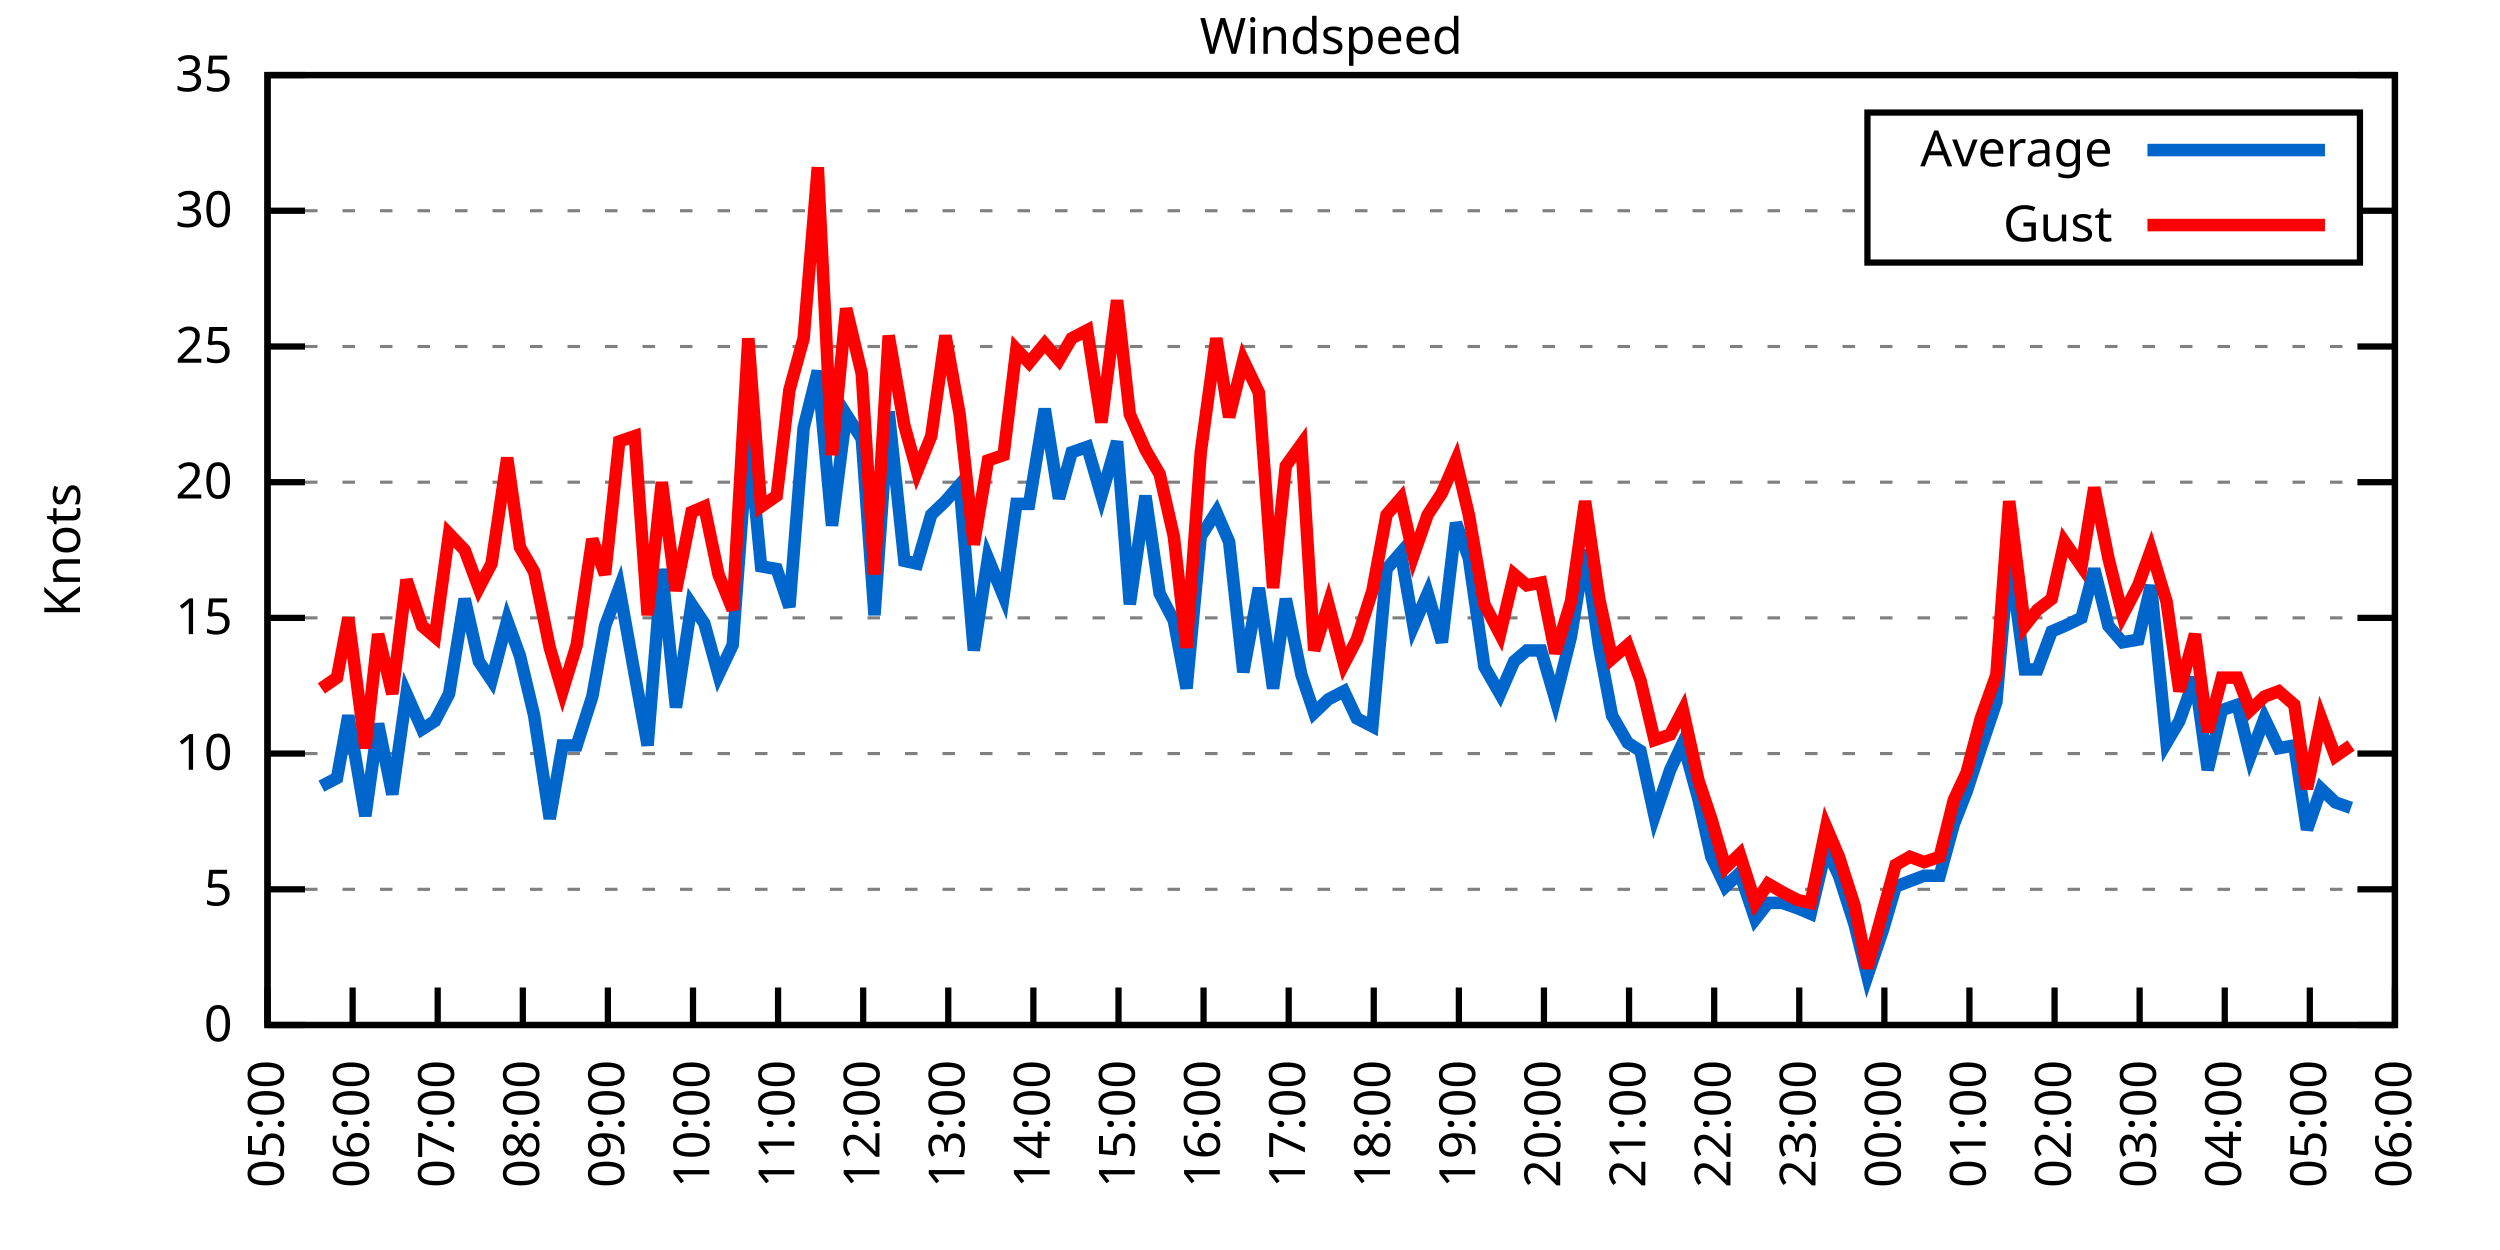
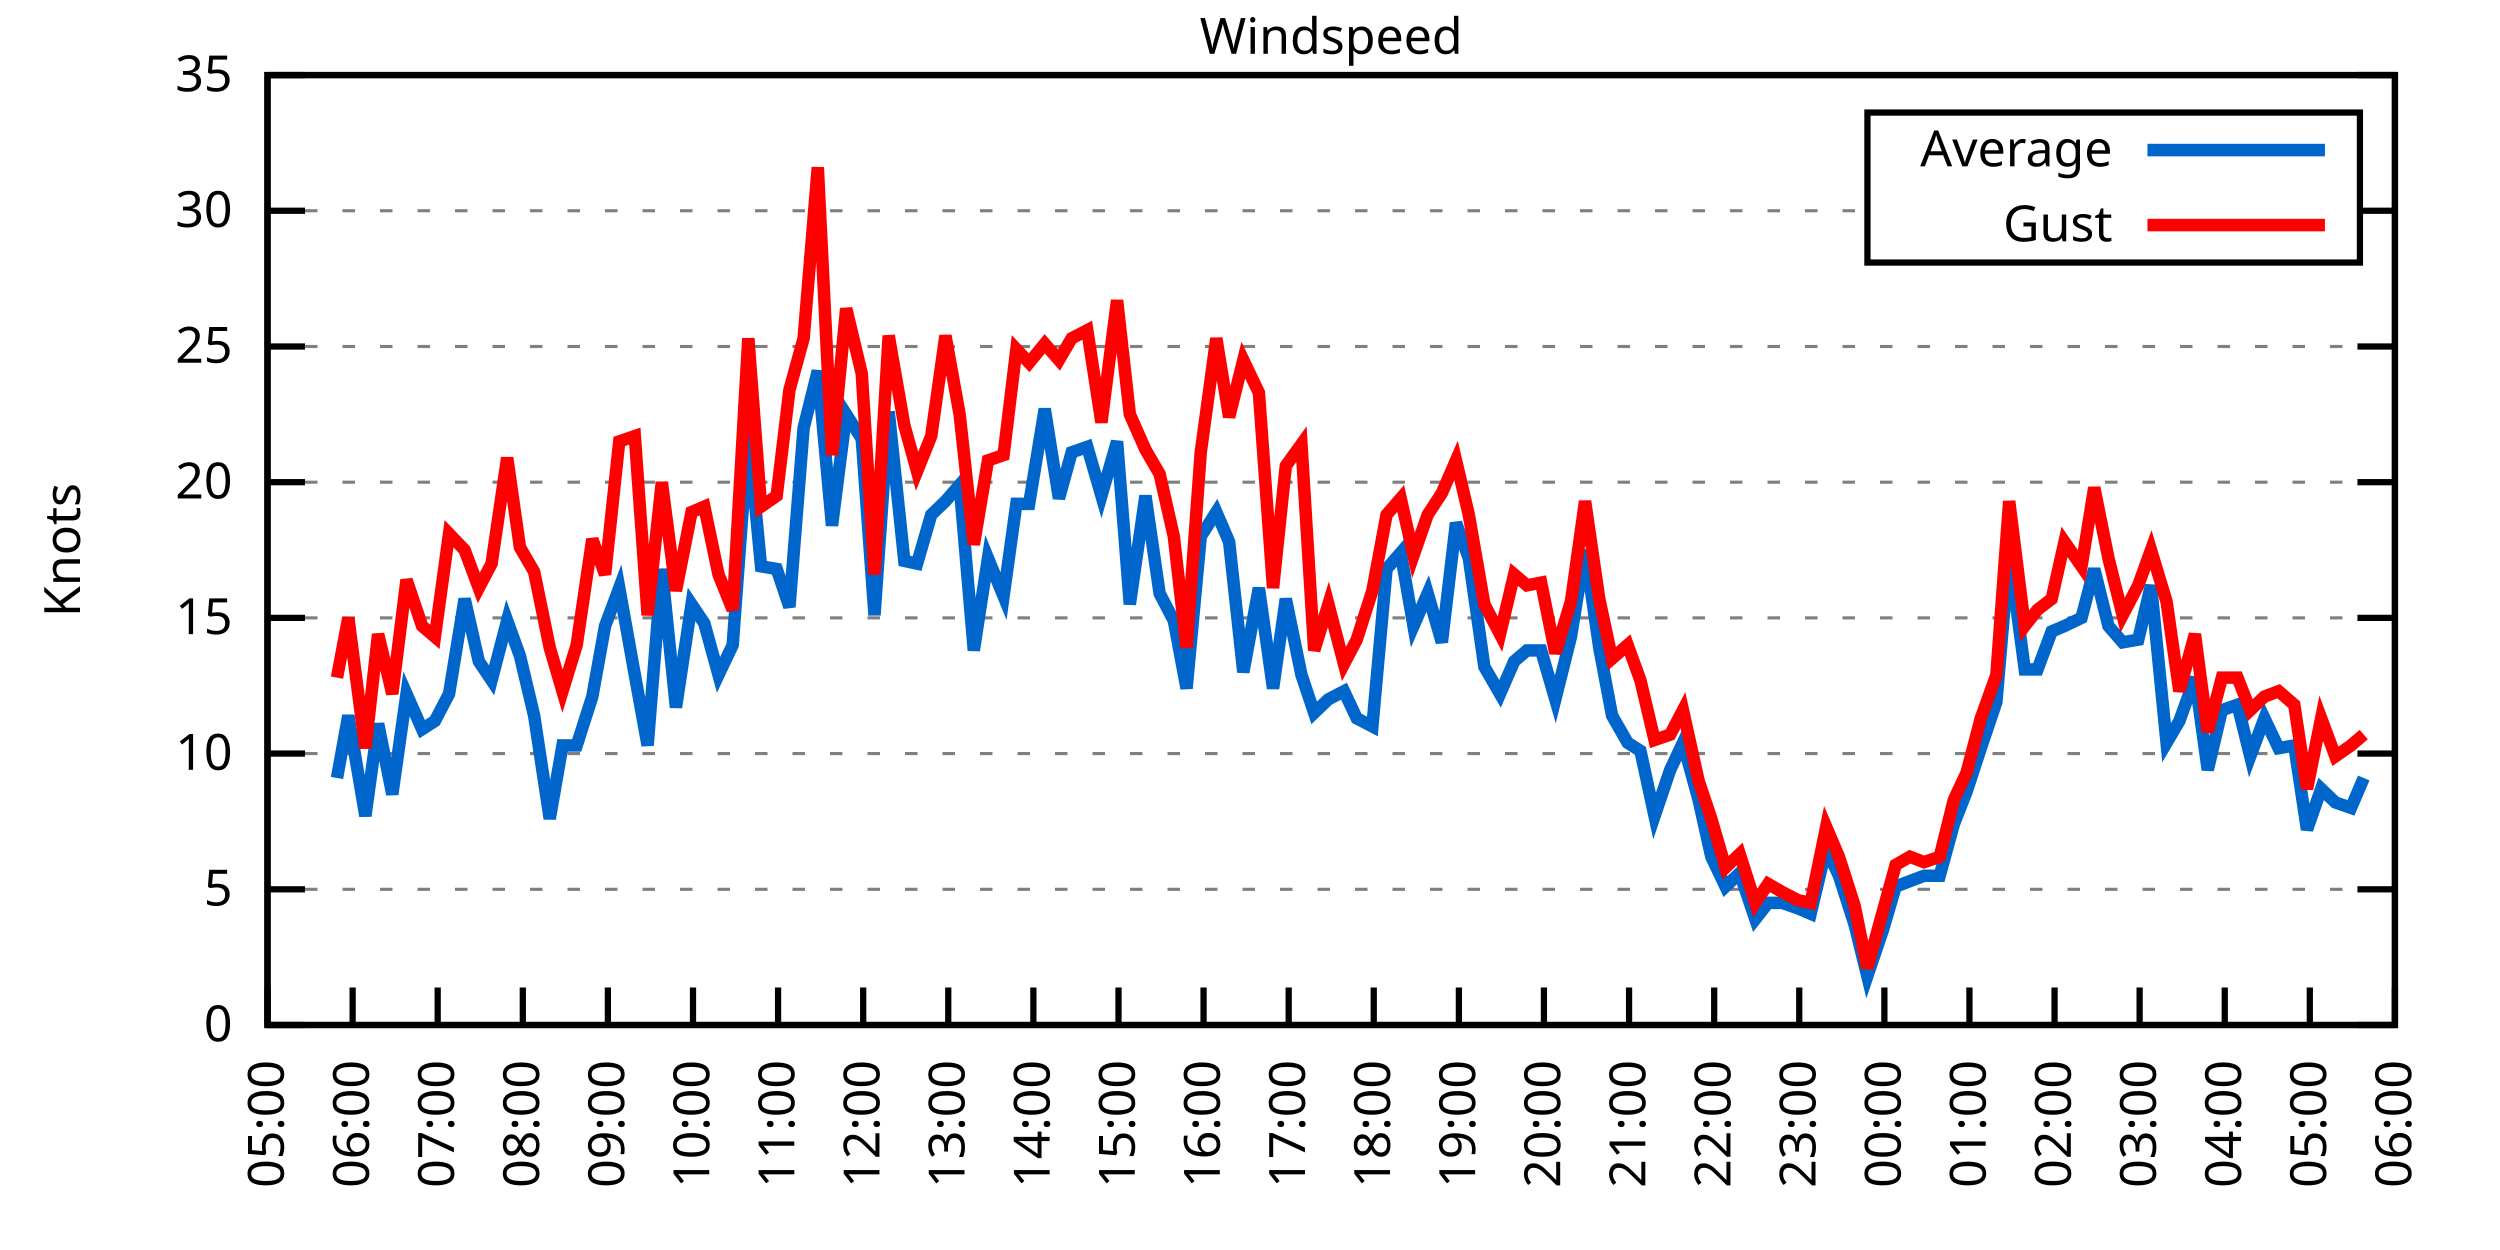
<svg xmlns="http://www.w3.org/2000/svg" xmlns:xlink="http://www.w3.org/1999/xlink" width="400" height="200" viewBox="0 0 400 200">
  <g id="gnuplot_canvas">
    <rect x="0" y="0" width="400" height="200" fill="none" />
    <defs>
      <circle id="gpDot" r="0.5" stroke-width="0.5" stroke="currentColor" />
      <path id="gpPt0" stroke-width="0.333" stroke="currentColor" d="M-1,0 h2 M0,-1 v2" />
      <path id="gpPt1" stroke-width="0.333" stroke="currentColor" d="M-1,-1 L1,1 M1,-1 L-1,1" />
      <path id="gpPt2" stroke-width="0.333" stroke="currentColor" d="M-1,0 L1,0 M0,-1 L0,1 M-1,-1 L1,1 M-1,1 L1,-1" />
      <rect id="gpPt3" stroke-width="0.333" stroke="currentColor" x="-1" y="-1" width="2" height="2" />
      <rect id="gpPt4" stroke-width="0.333" stroke="currentColor" fill="currentColor" x="-1" y="-1" width="2" height="2" />
      <circle id="gpPt5" stroke-width="0.333" stroke="currentColor" cx="0" cy="0" r="1" />
      <use xlink:href="#gpPt5" id="gpPt6" fill="currentColor" stroke="none" />
      <path id="gpPt7" stroke-width="0.333" stroke="currentColor" d="M0,-1.33 L-1.33,0.67 L1.33,0.67 z" />
      <use xlink:href="#gpPt7" id="gpPt8" fill="currentColor" stroke="none" />
      <use xlink:href="#gpPt7" id="gpPt9" stroke="currentColor" transform="rotate(180)" />
      <use xlink:href="#gpPt9" id="gpPt10" fill="currentColor" stroke="none" />
      <use xlink:href="#gpPt3" id="gpPt11" stroke="currentColor" transform="rotate(45)" />
      <use xlink:href="#gpPt11" id="gpPt12" fill="currentColor" stroke="none" />
      <path id="gpPt13" stroke-width="0.333" stroke="currentColor" d="M0,1.330 L1.265,0.411 L0.782,-1.067 L-0.782,-1.076 L-1.265,0.411 z" />
      <use xlink:href="#gpPt13" id="gpPt14" fill="currentColor" stroke="none" />
      <filter id="textbox" filterUnits="objectBoundingBox" x="0" y="0" height="1" width="1">
        <feFlood flood-color="white" flood-opacity="1" result="bgnd" />
        <feComposite in="SourceGraphic" in2="bgnd" operator="atop" />
      </filter>
      <filter id="greybox" filterUnits="objectBoundingBox" x="0" y="0" height="1" width="1">
        <feFlood flood-color="lightgrey" flood-opacity="1" result="grey" />
        <feComposite in="SourceGraphic" in2="grey" operator="atop" />
      </filter>
    </defs>
    <g fill="none" color="white" stroke="currentColor" stroke-width="1.00" stroke-linecap="butt" stroke-linejoin="miter">
</g>
    <g fill="none" color="black" stroke="currentColor" stroke-width="1.00" stroke-linecap="butt" stroke-linejoin="miter">
      <g stroke="none" shape-rendering="crispEdges">
        <polygon fill="rgb(255, 255, 255)" points="42.80,164.00 383.18,164.00 383.18,12.02 42.80,12.02 " />
      </g>
    </g>
    <g fill="none" color="black" stroke="currentColor" stroke-width="1.00" stroke-linecap="butt" stroke-linejoin="miter">
</g>
    <g fill="none" color="black" stroke="black" stroke-width="0.50" stroke-linecap="butt" stroke-linejoin="miter">
</g>
    <g fill="none" color="gray" stroke="currentColor" stroke-width="0.50" stroke-linecap="butt" stroke-linejoin="miter">
      <path stroke="gray" stroke-dasharray="2,4" class="gridline" d="M42.80,164.00 L383.19,164.00  " />
    </g>
    <g fill="none" color="gray" stroke="gray" stroke-width="1.00" stroke-linecap="butt" stroke-linejoin="miter">
</g>
    <g fill="none" color="black" stroke="currentColor" stroke-width="1.00" stroke-linecap="butt" stroke-linejoin="miter">
      <path stroke="black" d="M42.80,164.00 L48.80,164.00 M383.19,164.00 L377.19,164.00  " />
      <g transform="translate(37.20,166.60)" stroke="none" fill="black" font-family="Sans" font-size="8.00" text-anchor="end">
        <text>
          <tspan font-family="Sans"> 0</tspan>
        </text>
      </g>
    </g>
    <g fill="none" color="black" stroke="currentColor" stroke-width="1.00" stroke-linecap="butt" stroke-linejoin="miter">
</g>
    <g fill="none" color="black" stroke="black" stroke-width="0.50" stroke-linecap="butt" stroke-linejoin="miter">
</g>
    <g fill="none" color="gray" stroke="currentColor" stroke-width="0.50" stroke-linecap="butt" stroke-linejoin="miter">
      <path stroke="gray" stroke-dasharray="2,4" class="gridline" d="M42.80,142.29 L383.19,142.29  " />
    </g>
    <g fill="none" color="gray" stroke="gray" stroke-width="1.00" stroke-linecap="butt" stroke-linejoin="miter">
</g>
    <g fill="none" color="black" stroke="currentColor" stroke-width="1.00" stroke-linecap="butt" stroke-linejoin="miter">
      <path stroke="black" d="M42.80,142.29 L48.80,142.29 M383.19,142.29 L377.19,142.29  " />
      <g transform="translate(37.20,144.89)" stroke="none" fill="black" font-family="Sans" font-size="8.00" text-anchor="end">
        <text>
          <tspan font-family="Sans"> 5</tspan>
        </text>
      </g>
    </g>
    <g fill="none" color="black" stroke="currentColor" stroke-width="1.00" stroke-linecap="butt" stroke-linejoin="miter">
</g>
    <g fill="none" color="black" stroke="black" stroke-width="0.50" stroke-linecap="butt" stroke-linejoin="miter">
</g>
    <g fill="none" color="gray" stroke="currentColor" stroke-width="0.50" stroke-linecap="butt" stroke-linejoin="miter">
      <path stroke="gray" stroke-dasharray="2,4" class="gridline" d="M42.80,120.57 L383.19,120.57  " />
    </g>
    <g fill="none" color="gray" stroke="gray" stroke-width="1.00" stroke-linecap="butt" stroke-linejoin="miter">
</g>
    <g fill="none" color="black" stroke="currentColor" stroke-width="1.00" stroke-linecap="butt" stroke-linejoin="miter">
      <path stroke="black" d="M42.80,120.57 L48.80,120.57 M383.19,120.57 L377.19,120.57  " />
      <g transform="translate(37.20,123.17)" stroke="none" fill="black" font-family="Sans" font-size="8.00" text-anchor="end">
        <text>
          <tspan font-family="Sans"> 10</tspan>
        </text>
      </g>
    </g>
    <g fill="none" color="black" stroke="currentColor" stroke-width="1.00" stroke-linecap="butt" stroke-linejoin="miter">
</g>
    <g fill="none" color="black" stroke="black" stroke-width="0.50" stroke-linecap="butt" stroke-linejoin="miter">
</g>
    <g fill="none" color="gray" stroke="currentColor" stroke-width="0.50" stroke-linecap="butt" stroke-linejoin="miter">
      <path stroke="gray" stroke-dasharray="2,4" class="gridline" d="M42.80,98.86 L383.19,98.86  " />
    </g>
    <g fill="none" color="gray" stroke="gray" stroke-width="1.00" stroke-linecap="butt" stroke-linejoin="miter">
</g>
    <g fill="none" color="black" stroke="currentColor" stroke-width="1.00" stroke-linecap="butt" stroke-linejoin="miter">
      <path stroke="black" d="M42.80,98.86 L48.80,98.86 M383.19,98.86 L377.19,98.86  " />
      <g transform="translate(37.20,101.46)" stroke="none" fill="black" font-family="Sans" font-size="8.00" text-anchor="end">
        <text>
          <tspan font-family="Sans"> 15</tspan>
        </text>
      </g>
    </g>
    <g fill="none" color="black" stroke="currentColor" stroke-width="1.00" stroke-linecap="butt" stroke-linejoin="miter">
</g>
    <g fill="none" color="black" stroke="black" stroke-width="0.50" stroke-linecap="butt" stroke-linejoin="miter">
</g>
    <g fill="none" color="gray" stroke="currentColor" stroke-width="0.50" stroke-linecap="butt" stroke-linejoin="miter">
      <path stroke="gray" stroke-dasharray="2,4" class="gridline" d="M42.80,77.15 L383.19,77.15  " />
    </g>
    <g fill="none" color="gray" stroke="gray" stroke-width="1.00" stroke-linecap="butt" stroke-linejoin="miter">
</g>
    <g fill="none" color="black" stroke="currentColor" stroke-width="1.00" stroke-linecap="butt" stroke-linejoin="miter">
      <path stroke="black" d="M42.80,77.15 L48.80,77.15 M383.19,77.15 L377.19,77.15  " />
      <g transform="translate(37.20,79.75)" stroke="none" fill="black" font-family="Sans" font-size="8.00" text-anchor="end">
        <text>
          <tspan font-family="Sans"> 20</tspan>
        </text>
      </g>
    </g>
    <g fill="none" color="black" stroke="currentColor" stroke-width="1.00" stroke-linecap="butt" stroke-linejoin="miter">
</g>
    <g fill="none" color="black" stroke="black" stroke-width="0.50" stroke-linecap="butt" stroke-linejoin="miter">
</g>
    <g fill="none" color="gray" stroke="currentColor" stroke-width="0.50" stroke-linecap="butt" stroke-linejoin="miter">
      <path stroke="gray" stroke-dasharray="2,4" class="gridline" d="M42.80,55.44 L383.19,55.44  " />
    </g>
    <g fill="none" color="gray" stroke="gray" stroke-width="1.00" stroke-linecap="butt" stroke-linejoin="miter">
</g>
    <g fill="none" color="black" stroke="currentColor" stroke-width="1.00" stroke-linecap="butt" stroke-linejoin="miter">
      <path stroke="black" d="M42.80,55.44 L48.80,55.44 M383.19,55.44 L377.19,55.44  " />
      <g transform="translate(37.20,58.04)" stroke="none" fill="black" font-family="Sans" font-size="8.00" text-anchor="end">
        <text>
          <tspan font-family="Sans"> 25</tspan>
        </text>
      </g>
    </g>
    <g fill="none" color="black" stroke="currentColor" stroke-width="1.00" stroke-linecap="butt" stroke-linejoin="miter">
</g>
    <g fill="none" color="black" stroke="black" stroke-width="0.50" stroke-linecap="butt" stroke-linejoin="miter">
</g>
    <g fill="none" color="gray" stroke="currentColor" stroke-width="0.50" stroke-linecap="butt" stroke-linejoin="miter">
      <path stroke="gray" stroke-dasharray="2,4" class="gridline" d="M42.80,33.72 L298.79,33.72 M377.59,33.72 L383.19,33.72  " />
    </g>
    <g fill="none" color="gray" stroke="gray" stroke-width="1.00" stroke-linecap="butt" stroke-linejoin="miter">
</g>
    <g fill="none" color="black" stroke="currentColor" stroke-width="1.00" stroke-linecap="butt" stroke-linejoin="miter">
      <path stroke="black" d="M42.80,33.72 L48.80,33.72 M383.19,33.72 L377.19,33.72  " />
      <g transform="translate(37.20,36.32)" stroke="none" fill="black" font-family="Sans" font-size="8.00" text-anchor="end">
        <text>
          <tspan font-family="Sans"> 30</tspan>
        </text>
      </g>
    </g>
    <g fill="none" color="black" stroke="currentColor" stroke-width="1.00" stroke-linecap="butt" stroke-linejoin="miter">
</g>
    <g fill="none" color="black" stroke="black" stroke-width="0.50" stroke-linecap="butt" stroke-linejoin="miter">
</g>
    <g fill="none" color="gray" stroke="currentColor" stroke-width="0.50" stroke-linecap="butt" stroke-linejoin="miter">
      <path stroke="gray" stroke-dasharray="2,4" class="gridline" d="M42.80,12.01 L383.19,12.01  " />
    </g>
    <g fill="none" color="gray" stroke="gray" stroke-width="1.00" stroke-linecap="butt" stroke-linejoin="miter">
</g>
    <g fill="none" color="black" stroke="currentColor" stroke-width="1.00" stroke-linecap="butt" stroke-linejoin="miter">
      <path stroke="black" d="M42.80,12.01 L48.80,12.01 M383.19,12.01 L377.19,12.01  " />
      <g transform="translate(37.20,14.61)" stroke="none" fill="black" font-family="Sans" font-size="8.00" text-anchor="end">
        <text>
          <tspan font-family="Sans"> 35</tspan>
        </text>
      </g>
    </g>
    <g fill="none" color="black" stroke="currentColor" stroke-width="1.00" stroke-linecap="butt" stroke-linejoin="miter">
      <path stroke="black" d="M42.80,164.00 L42.80,158.00  " />
      <g transform="translate(45.40,169.60) rotate(270.00)" stroke="none" fill="black" font-family="Sans" font-size="8.00" text-anchor="end">
        <text>
          <tspan font-family="Sans">05:00</tspan>
        </text>
      </g>
    </g>
    <g fill="none" color="black" stroke="currentColor" stroke-width="1.00" stroke-linecap="butt" stroke-linejoin="miter">
      <path stroke="black" d="M56.42,164.00 L56.42,158.00  " />
      <g transform="translate(59.02,169.60) rotate(270.00)" stroke="none" fill="black" font-family="Sans" font-size="8.00" text-anchor="end">
        <text>
          <tspan font-family="Sans">06:00</tspan>
        </text>
      </g>
    </g>
    <g fill="none" color="black" stroke="currentColor" stroke-width="1.00" stroke-linecap="butt" stroke-linejoin="miter">
      <path stroke="black" d="M70.03,164.00 L70.03,158.00  " />
      <g transform="translate(72.63,169.60) rotate(270.00)" stroke="none" fill="black" font-family="Sans" font-size="8.00" text-anchor="end">
        <text>
          <tspan font-family="Sans">07:00</tspan>
        </text>
      </g>
    </g>
    <g fill="none" color="black" stroke="currentColor" stroke-width="1.00" stroke-linecap="butt" stroke-linejoin="miter">
      <path stroke="black" d="M83.65,164.00 L83.65,158.00  " />
      <g transform="translate(86.25,169.60) rotate(270.00)" stroke="none" fill="black" font-family="Sans" font-size="8.00" text-anchor="end">
        <text>
          <tspan font-family="Sans">08:00</tspan>
        </text>
      </g>
    </g>
    <g fill="none" color="black" stroke="currentColor" stroke-width="1.00" stroke-linecap="butt" stroke-linejoin="miter">
      <path stroke="black" d="M97.26,164.00 L97.26,158.00  " />
      <g transform="translate(99.86,169.60) rotate(270.00)" stroke="none" fill="black" font-family="Sans" font-size="8.00" text-anchor="end">
        <text>
          <tspan font-family="Sans">09:00</tspan>
        </text>
      </g>
    </g>
    <g fill="none" color="black" stroke="currentColor" stroke-width="1.00" stroke-linecap="butt" stroke-linejoin="miter">
      <path stroke="black" d="M110.88,164.00 L110.88,158.00  " />
      <g transform="translate(113.48,169.60) rotate(270.00)" stroke="none" fill="black" font-family="Sans" font-size="8.00" text-anchor="end">
        <text>
          <tspan font-family="Sans">10:00</tspan>
        </text>
      </g>
    </g>
    <g fill="none" color="black" stroke="currentColor" stroke-width="1.00" stroke-linecap="butt" stroke-linejoin="miter">
      <path stroke="black" d="M124.49,164.00 L124.49,158.00  " />
      <g transform="translate(127.09,169.60) rotate(270.00)" stroke="none" fill="black" font-family="Sans" font-size="8.00" text-anchor="end">
        <text>
          <tspan font-family="Sans">11:00</tspan>
        </text>
      </g>
    </g>
    <g fill="none" color="black" stroke="currentColor" stroke-width="1.00" stroke-linecap="butt" stroke-linejoin="miter">
      <path stroke="black" d="M138.11,164.00 L138.11,158.00  " />
      <g transform="translate(140.71,169.60) rotate(270.00)" stroke="none" fill="black" font-family="Sans" font-size="8.00" text-anchor="end">
        <text>
          <tspan font-family="Sans">12:00</tspan>
        </text>
      </g>
    </g>
    <g fill="none" color="black" stroke="currentColor" stroke-width="1.00" stroke-linecap="butt" stroke-linejoin="miter">
      <path stroke="black" d="M151.72,164.00 L151.72,158.00  " />
      <g transform="translate(154.32,169.60) rotate(270.00)" stroke="none" fill="black" font-family="Sans" font-size="8.00" text-anchor="end">
        <text>
          <tspan font-family="Sans">13:00</tspan>
        </text>
      </g>
    </g>
    <g fill="none" color="black" stroke="currentColor" stroke-width="1.00" stroke-linecap="butt" stroke-linejoin="miter">
      <path stroke="black" d="M165.34,164.00 L165.34,158.00  " />
      <g transform="translate(167.94,169.60) rotate(270.00)" stroke="none" fill="black" font-family="Sans" font-size="8.00" text-anchor="end">
        <text>
          <tspan font-family="Sans">14:00</tspan>
        </text>
      </g>
    </g>
    <g fill="none" color="black" stroke="currentColor" stroke-width="1.00" stroke-linecap="butt" stroke-linejoin="miter">
      <path stroke="black" d="M178.96,164.00 L178.96,158.00  " />
      <g transform="translate(181.56,169.60) rotate(270.00)" stroke="none" fill="black" font-family="Sans" font-size="8.00" text-anchor="end">
        <text>
          <tspan font-family="Sans">15:00</tspan>
        </text>
      </g>
    </g>
    <g fill="none" color="black" stroke="currentColor" stroke-width="1.00" stroke-linecap="butt" stroke-linejoin="miter">
      <path stroke="black" d="M192.57,164.00 L192.57,158.00  " />
      <g transform="translate(195.17,169.60) rotate(270.00)" stroke="none" fill="black" font-family="Sans" font-size="8.00" text-anchor="end">
        <text>
          <tspan font-family="Sans">16:00</tspan>
        </text>
      </g>
    </g>
    <g fill="none" color="black" stroke="currentColor" stroke-width="1.00" stroke-linecap="butt" stroke-linejoin="miter">
      <path stroke="black" d="M206.19,164.00 L206.19,158.00  " />
      <g transform="translate(208.79,169.60) rotate(270.00)" stroke="none" fill="black" font-family="Sans" font-size="8.00" text-anchor="end">
        <text>
          <tspan font-family="Sans">17:00</tspan>
        </text>
      </g>
    </g>
    <g fill="none" color="black" stroke="currentColor" stroke-width="1.00" stroke-linecap="butt" stroke-linejoin="miter">
      <path stroke="black" d="M219.80,164.00 L219.80,158.00  " />
      <g transform="translate(222.40,169.60) rotate(270.00)" stroke="none" fill="black" font-family="Sans" font-size="8.00" text-anchor="end">
        <text>
          <tspan font-family="Sans">18:00</tspan>
        </text>
      </g>
    </g>
    <g fill="none" color="black" stroke="currentColor" stroke-width="1.00" stroke-linecap="butt" stroke-linejoin="miter">
      <path stroke="black" d="M233.42,164.00 L233.42,158.00  " />
      <g transform="translate(236.02,169.60) rotate(270.00)" stroke="none" fill="black" font-family="Sans" font-size="8.00" text-anchor="end">
        <text>
          <tspan font-family="Sans">19:00</tspan>
        </text>
      </g>
    </g>
    <g fill="none" color="black" stroke="currentColor" stroke-width="1.00" stroke-linecap="butt" stroke-linejoin="miter">
      <path stroke="black" d="M247.03,164.00 L247.03,158.00  " />
      <g transform="translate(249.63,169.60) rotate(270.00)" stroke="none" fill="black" font-family="Sans" font-size="8.00" text-anchor="end">
        <text>
          <tspan font-family="Sans">20:00</tspan>
        </text>
      </g>
    </g>
    <g fill="none" color="black" stroke="currentColor" stroke-width="1.00" stroke-linecap="butt" stroke-linejoin="miter">
      <path stroke="black" d="M260.65,164.00 L260.65,158.00  " />
      <g transform="translate(263.25,169.60) rotate(270.00)" stroke="none" fill="black" font-family="Sans" font-size="8.00" text-anchor="end">
        <text>
          <tspan font-family="Sans">21:00</tspan>
        </text>
      </g>
    </g>
    <g fill="none" color="black" stroke="currentColor" stroke-width="1.00" stroke-linecap="butt" stroke-linejoin="miter">
      <path stroke="black" d="M274.27,164.00 L274.27,158.00  " />
      <g transform="translate(276.87,169.60) rotate(270.00)" stroke="none" fill="black" font-family="Sans" font-size="8.00" text-anchor="end">
        <text>
          <tspan font-family="Sans">22:00</tspan>
        </text>
      </g>
    </g>
    <g fill="none" color="black" stroke="currentColor" stroke-width="1.00" stroke-linecap="butt" stroke-linejoin="miter">
      <path stroke="black" d="M287.88,164.00 L287.88,158.00  " />
      <g transform="translate(290.48,169.60) rotate(270.00)" stroke="none" fill="black" font-family="Sans" font-size="8.00" text-anchor="end">
        <text>
          <tspan font-family="Sans">23:00</tspan>
        </text>
      </g>
    </g>
    <g fill="none" color="black" stroke="currentColor" stroke-width="1.00" stroke-linecap="butt" stroke-linejoin="miter">
      <path stroke="black" d="M301.50,164.00 L301.50,158.00  " />
      <g transform="translate(304.10,169.60) rotate(270.00)" stroke="none" fill="black" font-family="Sans" font-size="8.00" text-anchor="end">
        <text>
          <tspan font-family="Sans">00:00</tspan>
        </text>
      </g>
    </g>
    <g fill="none" color="black" stroke="currentColor" stroke-width="1.00" stroke-linecap="butt" stroke-linejoin="miter">
      <path stroke="black" d="M315.11,164.00 L315.11,158.00  " />
      <g transform="translate(317.71,169.60) rotate(270.00)" stroke="none" fill="black" font-family="Sans" font-size="8.00" text-anchor="end">
        <text>
          <tspan font-family="Sans">01:00</tspan>
        </text>
      </g>
    </g>
    <g fill="none" color="black" stroke="currentColor" stroke-width="1.00" stroke-linecap="butt" stroke-linejoin="miter">
      <path stroke="black" d="M328.73,164.00 L328.73,158.00  " />
      <g transform="translate(331.33,169.60) rotate(270.00)" stroke="none" fill="black" font-family="Sans" font-size="8.00" text-anchor="end">
        <text>
          <tspan font-family="Sans">02:00</tspan>
        </text>
      </g>
    </g>
    <g fill="none" color="black" stroke="currentColor" stroke-width="1.00" stroke-linecap="butt" stroke-linejoin="miter">
      <path stroke="black" d="M342.34,164.00 L342.34,158.00  " />
      <g transform="translate(344.94,169.60) rotate(270.00)" stroke="none" fill="black" font-family="Sans" font-size="8.00" text-anchor="end">
        <text>
          <tspan font-family="Sans">03:00</tspan>
        </text>
      </g>
    </g>
    <g fill="none" color="black" stroke="currentColor" stroke-width="1.00" stroke-linecap="butt" stroke-linejoin="miter">
      <path stroke="black" d="M355.96,164.00 L355.96,158.00  " />
      <g transform="translate(358.56,169.60) rotate(270.00)" stroke="none" fill="black" font-family="Sans" font-size="8.00" text-anchor="end">
        <text>
          <tspan font-family="Sans">04:00</tspan>
        </text>
      </g>
    </g>
    <g fill="none" color="black" stroke="currentColor" stroke-width="1.00" stroke-linecap="butt" stroke-linejoin="miter">
      <path stroke="black" d="M369.57,164.00 L369.57,158.00  " />
      <g transform="translate(372.17,169.60) rotate(270.00)" stroke="none" fill="black" font-family="Sans" font-size="8.00" text-anchor="end">
        <text>
          <tspan font-family="Sans">05:00</tspan>
        </text>
      </g>
    </g>
    <g fill="none" color="black" stroke="currentColor" stroke-width="1.00" stroke-linecap="butt" stroke-linejoin="miter">
      <path stroke="black" d="M383.19,164.00 L383.19,158.00  " />
      <g transform="translate(385.79,169.60) rotate(270.00)" stroke="none" fill="black" font-family="Sans" font-size="8.00" text-anchor="end">
        <text>
          <tspan font-family="Sans">06:00</tspan>
        </text>
      </g>
    </g>
    <g fill="none" color="black" stroke="currentColor" stroke-width="1.00" stroke-linecap="butt" stroke-linejoin="miter">
</g>
    <g fill="none" color="black" stroke="currentColor" stroke-width="1.00" stroke-linecap="butt" stroke-linejoin="miter">
      <path stroke="black" d="M42.80,12.01 L42.80,164.00 L383.19,164.00 L383.19,12.01 L42.80,12.01 Z  " />
    </g>
    <g fill="none" color="black" stroke="currentColor" stroke-width="1.00" stroke-linecap="butt" stroke-linejoin="miter">
</g>
    <g fill="none" color="black" stroke="currentColor" stroke-width="1.00" stroke-linecap="butt" stroke-linejoin="miter">
      <path stroke="black" d="M298.79,42.01 L298.79,18.01 L377.59,18.01 L377.59,42.01 L298.79,42.01 Z  " />
    </g>
    <g id="Windspeed_plot_1">
      <g fill="none" color="white" stroke="black" stroke-width="2.00" stroke-linecap="butt" stroke-linejoin="miter">
</g>
      <g fill="none" color="black" stroke="currentColor" stroke-width="2.00" stroke-linecap="butt" stroke-linejoin="miter">
        <g transform="translate(337.99,26.61)" stroke="none" fill="black" font-family="Sans" font-size="8.00" text-anchor="end">
          <text>
            <tspan font-family="Sans">Average</tspan>
          </text>
        </g>
      </g>
      <g fill="none" color="black" stroke="currentColor" stroke-width="2.00" stroke-linecap="butt" stroke-linejoin="miter">
-         <path stroke="rgb(  0, 102, 204)" d="M343.59,24.01 L371.99,24.01 M51.42,125.79 L53.92,124.48 L55.73,114.49 L58.46,130.56 L60.50,115.80 L62.77,127.09   L65.04,111.02 L67.54,116.67 L69.58,115.36 L71.85,111.02 L74.34,95.82 L76.61,105.81 L78.65,108.85 L81.15,99.30   L83.19,104.94 L85.46,114.49 L87.96,131.00 L90.00,119.27 L92.27,119.27 L94.77,111.45 L96.81,100.16 L99.08,94.08   L101.57,107.98 L103.62,119.27 L105.89,91.04 L108.15,113.19 L110.65,96.69 L112.69,99.73 L114.96,107.98 L117.23,103.20   L119.73,69.33 L121.77,90.61 L124.27,91.04 L126.31,97.12 L128.58,68.46 L130.85,59.34 L133.12,84.10 L135.39,66.29   L137.88,70.20 L139.92,98.43 L142.19,65.86 L144.69,89.74 L146.73,90.18 L149.00,82.36 L151.27,80.19 L153.54,77.58   L155.81,104.07 L158.08,89.31 L160.57,95.39 L162.62,80.62 L164.66,80.62 L167.16,65.42 L169.43,79.75 L171.47,72.37   L173.96,71.50 L176.23,79.32 L178.73,70.63 L180.77,96.69 L183.27,79.32 L185.54,94.95 L187.81,99.30 L189.85,110.15   L192.12,85.83 L194.61,81.93 L196.66,86.70 L198.93,107.55 L201.42,94.08 L203.69,110.15 L205.73,95.82 L208.23,107.98   L210.27,114.06 L212.54,111.89 L215.04,110.59 L217.08,114.93 L219.58,116.23 L221.85,91.04 L224.11,88.44 L226.16,100.16   L228.43,94.95 L230.70,102.77 L232.96,83.66 L235.01,89.31 L237.50,106.68 L240.00,111.02 L242.27,105.81 L244.31,104.07   L246.58,104.07 L248.85,111.89 L251.35,101.90 L253.61,88.00 L255.88,103.64 L257.93,114.49 L260.42,118.84 L262.47,120.14   L264.73,130.56 L267.23,123.18 L269.27,118.84 L271.77,127.96 L273.81,137.08 L276.08,141.85 L278.35,139.68 L280.85,147.06   L282.89,144.46 L285.16,144.46 L287.65,145.33 L289.70,146.20 L292.19,135.77 L294.23,140.12 L296.73,147.93 L298.77,156.18   L301.27,148.80 L303.31,141.85 L305.58,140.98 L307.85,140.12 L310.35,140.12 L312.62,131.86 L314.66,126.65 L316.93,119.71   L319.42,112.32 L321.47,88.44 L323.96,107.11 L326.00,107.11 L328.27,101.03 L330.32,100.16 L333.04,98.86 L335.08,91.04   L337.35,100.16 L339.62,102.77 L342.12,102.34 L344.16,93.65 L346.65,118.84 L348.70,115.36 L351.19,108.42 L353.24,123.18   L355.50,113.63 L358.00,112.76 L360.04,121.01 L362.31,114.93 L364.58,119.71 L367.08,119.27 L369.12,132.73 L371.39,126.22   L373.66,128.39 L376.16,129.26  " />
+         <path stroke="rgb(  0, 102, 204)" d="M343.59,24.01 L371.99,24.01 M53.92,124.48 L55.73,114.49 L58.46,130.56 L60.50,115.80 L62.77,127.09 L65.04,111.02   L67.54,116.67 L69.58,115.36 L71.85,111.02 L74.34,95.82 L76.61,105.81 L78.65,108.85 L81.15,99.30 L83.19,104.94   L85.46,114.49 L87.96,131.00 L90.00,119.27 L92.27,119.27 L94.77,111.45 L96.81,100.16 L99.08,94.08 L101.57,107.98   L103.62,119.27 L105.89,91.04 L108.15,113.19 L110.65,96.69 L112.69,99.73 L114.96,107.98 L117.23,103.20 L119.73,69.33   L121.77,90.61 L124.27,91.04 L126.31,97.12 L128.58,68.46 L130.85,59.34 L133.12,84.10 L135.39,66.29 L137.88,70.20   L139.92,98.43 L142.19,65.86 L144.69,89.74 L146.73,90.18 L149.00,82.36 L151.27,80.19 L153.54,77.58 L155.81,104.07   L158.08,89.31 L160.57,95.39 L162.62,80.62 L164.66,80.62 L167.16,65.42 L169.43,79.75 L171.47,72.37 L173.96,71.50   L176.23,79.32 L178.73,70.63 L180.77,96.69 L183.27,79.32 L185.54,94.95 L187.81,99.30 L189.85,110.15 L192.12,85.83   L194.61,81.93 L196.66,86.70 L198.93,107.55 L201.42,94.08 L203.69,110.15 L205.73,95.82 L208.23,107.98 L210.27,114.06   L212.54,111.89 L215.04,110.59 L217.08,114.93 L219.58,116.23 L221.85,91.04 L224.11,88.44 L226.16,100.16 L228.43,94.95   L230.70,102.77 L232.96,83.66 L235.01,89.31 L237.50,106.68 L240.00,111.02 L242.27,105.81 L244.31,104.07 L246.58,104.07   L248.85,111.89 L251.35,101.90 L253.61,88.00 L255.88,103.64 L257.93,114.49 L260.42,118.84 L262.47,120.14 L264.73,130.56   L267.23,123.18 L269.27,118.84 L271.77,127.96 L273.81,137.08 L276.08,141.85 L278.35,139.68 L280.85,147.06 L282.89,144.46   L285.16,144.46 L287.65,145.33 L289.70,146.20 L292.19,135.77 L294.23,140.12 L296.73,147.93 L298.77,156.18 L301.27,148.80   L303.31,141.85 L305.58,140.98 L307.85,140.12 L310.35,140.12 L312.62,131.86 L314.66,126.65 L316.93,119.71 L319.42,112.32   L321.47,88.44 L323.96,107.11 L326.00,107.11 L328.27,101.03 L330.32,100.16 L333.04,98.86 L335.08,91.04 L337.35,100.16   L339.62,102.77 L342.12,102.34 L344.16,93.65 L346.65,118.84 L348.70,115.36 L351.19,108.42 L353.24,123.18 L355.50,113.63   L358.00,112.76 L360.04,121.01 L362.31,114.93 L364.58,119.71 L367.08,119.27 L369.12,132.73 L371.39,126.22 L373.66,128.39   L376.16,129.26 L378.20,124.48  " />
      </g>
    </g>
    <g id="Windspeed_plot_2">
      <g fill="none" color="black" stroke="currentColor" stroke-width="2.00" stroke-linecap="butt" stroke-linejoin="miter">
        <g transform="translate(337.99,38.61)" stroke="none" fill="black" font-family="Sans" font-size="8.00" text-anchor="end">
          <text>
            <tspan font-family="Sans">Gust</tspan>
          </text>
        </g>
      </g>
      <g fill="none" color="black" stroke="currentColor" stroke-width="2.00" stroke-linecap="butt" stroke-linejoin="miter">
-         <path stroke="rgb(255,   0,   0)" d="M343.59,36.01 L371.99,36.01 M51.42,110.15 L53.92,108.42 L55.73,98.86 L58.46,119.71 L60.50,101.47 L62.77,111.02   L65.04,92.78 L67.54,100.16 L69.58,101.90 L71.85,85.40 L74.34,88.00 L76.61,94.08 L78.65,90.18 L81.15,73.24   L83.19,87.57 L85.46,91.48 L87.96,103.64 L90.00,110.59 L92.27,103.20 L94.77,86.27 L96.81,91.91 L99.08,70.63   L101.57,69.77 L103.62,98.43 L105.89,77.15 L108.15,94.52 L110.65,81.93 L112.69,81.06 L114.96,91.91 L117.23,97.56   L119.73,54.13 L121.77,81.06 L124.27,79.32 L126.31,62.38 L128.58,54.13 L130.85,26.77 L133.12,72.81 L135.39,49.36   L137.88,59.78 L139.92,91.91 L142.19,53.70 L144.69,68.03 L146.73,75.41 L149.00,69.77 L151.27,53.70 L153.54,66.29   L155.81,87.14 L158.08,73.67 L160.57,72.81 L162.62,55.87 L164.66,58.04 L167.16,55.00 L169.43,57.61 L171.47,54.13   L173.96,52.83 L176.23,67.59 L178.73,48.05 L180.77,66.29 L183.27,71.94 L185.54,75.85 L187.81,85.83 L189.85,103.64   L192.12,72.37 L194.61,54.13 L196.66,66.73 L198.93,57.61 L201.42,62.82 L203.69,94.08 L205.73,74.54 L208.23,71.07   L210.27,104.07 L212.54,96.69 L215.04,106.24 L217.08,102.34 L219.58,94.52 L221.85,82.36 L224.11,79.75 L226.16,88.87   L228.43,82.36 L230.70,78.89 L232.96,73.67 L235.01,82.36 L237.50,96.69 L240.00,101.47 L242.27,91.91 L244.31,93.65   L246.58,93.22 L248.85,104.51 L251.35,96.26 L253.61,80.19 L255.88,95.82 L257.93,105.38 L260.42,103.20 L262.47,108.85   L264.73,118.40 L267.23,117.53 L269.27,113.63 L271.77,124.92 L273.81,131.00 L276.08,138.81 L278.35,136.64 L280.85,144.46   L282.89,141.42 L285.16,142.72 L287.65,144.02 L289.70,144.46 L292.19,132.30 L294.23,137.08 L296.73,144.89 L298.77,154.88   L301.27,145.76 L303.31,138.38 L305.58,137.08 L307.85,137.94 L310.35,137.08 L312.62,127.96 L314.66,123.61 L316.93,114.93   L319.42,107.98 L321.47,80.19 L323.96,100.16 L326.00,97.56 L328.27,95.82 L330.32,86.70 L333.04,90.61 L335.08,78.02   L337.35,89.31 L339.62,98.43 L342.12,93.65 L344.16,88.00 L346.65,96.26 L348.70,110.59 L351.19,101.47 L353.24,117.10   L355.50,108.42 L358.00,108.42 L360.04,113.63 L362.31,111.45 L364.58,110.59 L367.08,112.76 L369.12,126.22 L371.39,114.93   L373.66,121.01 L376.16,119.27  " />
+         <path stroke="rgb(255,   0,   0)" d="M343.59,36.01 L371.99,36.01 M53.92,108.42 L55.73,98.86 L58.46,119.71 L60.50,101.47 L62.77,111.02 L65.04,92.78   L67.54,100.16 L69.58,101.90 L71.85,85.40 L74.34,88.00 L76.61,94.08 L78.65,90.18 L81.15,73.24 L83.19,87.57   L85.46,91.48 L87.96,103.64 L90.00,110.59 L92.27,103.20 L94.77,86.27 L96.81,91.91 L99.08,70.63 L101.57,69.77   L103.62,98.43 L105.89,77.15 L108.15,94.52 L110.65,81.93 L112.69,81.06 L114.96,91.91 L117.23,97.56 L119.73,54.13   L121.77,81.06 L124.27,79.32 L126.31,62.38 L128.58,54.13 L130.85,26.77 L133.12,72.81 L135.39,49.36 L137.88,59.78   L139.92,91.91 L142.19,53.70 L144.69,68.03 L146.73,75.41 L149.00,69.77 L151.27,53.70 L153.54,66.29 L155.81,87.14   L158.08,73.67 L160.57,72.81 L162.62,55.87 L164.66,58.04 L167.16,55.00 L169.43,57.61 L171.47,54.13 L173.96,52.83   L176.23,67.59 L178.73,48.05 L180.77,66.29 L183.27,71.94 L185.54,75.85 L187.81,85.83 L189.85,103.64 L192.12,72.37   L194.61,54.13 L196.66,66.73 L198.93,57.61 L201.42,62.82 L203.69,94.08 L205.73,74.54 L208.23,71.07 L210.27,104.07   L212.54,96.69 L215.04,106.24 L217.08,102.34 L219.58,94.52 L221.85,82.36 L224.11,79.75 L226.16,88.87 L228.43,82.36   L230.70,78.89 L232.96,73.67 L235.01,82.36 L237.50,96.69 L240.00,101.47 L242.27,91.91 L244.31,93.65 L246.58,93.22   L248.85,104.51 L251.35,96.26 L253.61,80.19 L255.88,95.82 L257.93,105.38 L260.42,103.20 L262.47,108.85 L264.73,118.40   L267.23,117.53 L269.27,113.63 L271.77,124.92 L273.81,131.00 L276.08,138.81 L278.35,136.64 L280.85,144.46 L282.89,141.42   L285.16,142.72 L287.65,144.02 L289.70,144.46 L292.19,132.30 L294.23,137.08 L296.73,144.89 L298.77,154.88 L301.27,145.76   L303.31,138.38 L305.58,137.08 L307.85,137.94 L310.35,137.08 L312.62,127.96 L314.66,123.61 L316.93,114.93 L319.42,107.98   L321.47,80.19 L323.96,100.16 L326.00,97.56 L328.27,95.82 L330.32,86.70 L333.04,90.61 L335.08,78.02 L337.35,89.31   L339.62,98.43 L342.12,93.65 L344.16,88.00 L346.65,96.26 L348.70,110.59 L351.19,101.47 L353.24,117.10 L355.50,108.42   L358.00,108.42 L360.04,113.63 L362.31,111.45 L364.58,110.59 L367.08,112.76 L369.12,126.22 L371.39,114.93 L373.66,121.01   L376.16,119.27 L378.20,117.53  " />
      </g>
    </g>
    <g fill="none" color="black" stroke="currentColor" stroke-width="2.00" stroke-linecap="butt" stroke-linejoin="miter">
</g>
    <g fill="none" color="black" stroke="black" stroke-width="1.00" stroke-linecap="butt" stroke-linejoin="miter">
</g>
    <g fill="none" color="black" stroke="currentColor" stroke-width="1.00" stroke-linecap="butt" stroke-linejoin="miter">
      <path stroke="black" d="M42.80,12.01 L42.80,164.00 L383.19,164.00 L383.19,12.01 L42.80,12.01 Z  " />
      <g transform="translate(12.80,88.01) rotate(270.00)" stroke="none" fill="black" font-family="Sans" font-size="8.00" text-anchor="middle">
        <text>
          <tspan font-family="Sans">Knots</tspan>
        </text>
      </g>
    </g>
    <g fill="none" color="black" stroke="currentColor" stroke-width="1.00" stroke-linecap="butt" stroke-linejoin="miter">
</g>
    <g fill="none" color="black" stroke="currentColor" stroke-width="1.00" stroke-linecap="butt" stroke-linejoin="miter">
      <g transform="translate(212.99,8.61)" stroke="none" fill="black" font-family="Sans" font-size="8.00" text-anchor="middle">
        <text>
          <tspan font-family="Sans">Windspeed</tspan>
        </text>
      </g>
    </g>
    <g fill="none" color="black" stroke="currentColor" stroke-width="1.00" stroke-linecap="butt" stroke-linejoin="miter">
</g>
  </g>
</svg>
